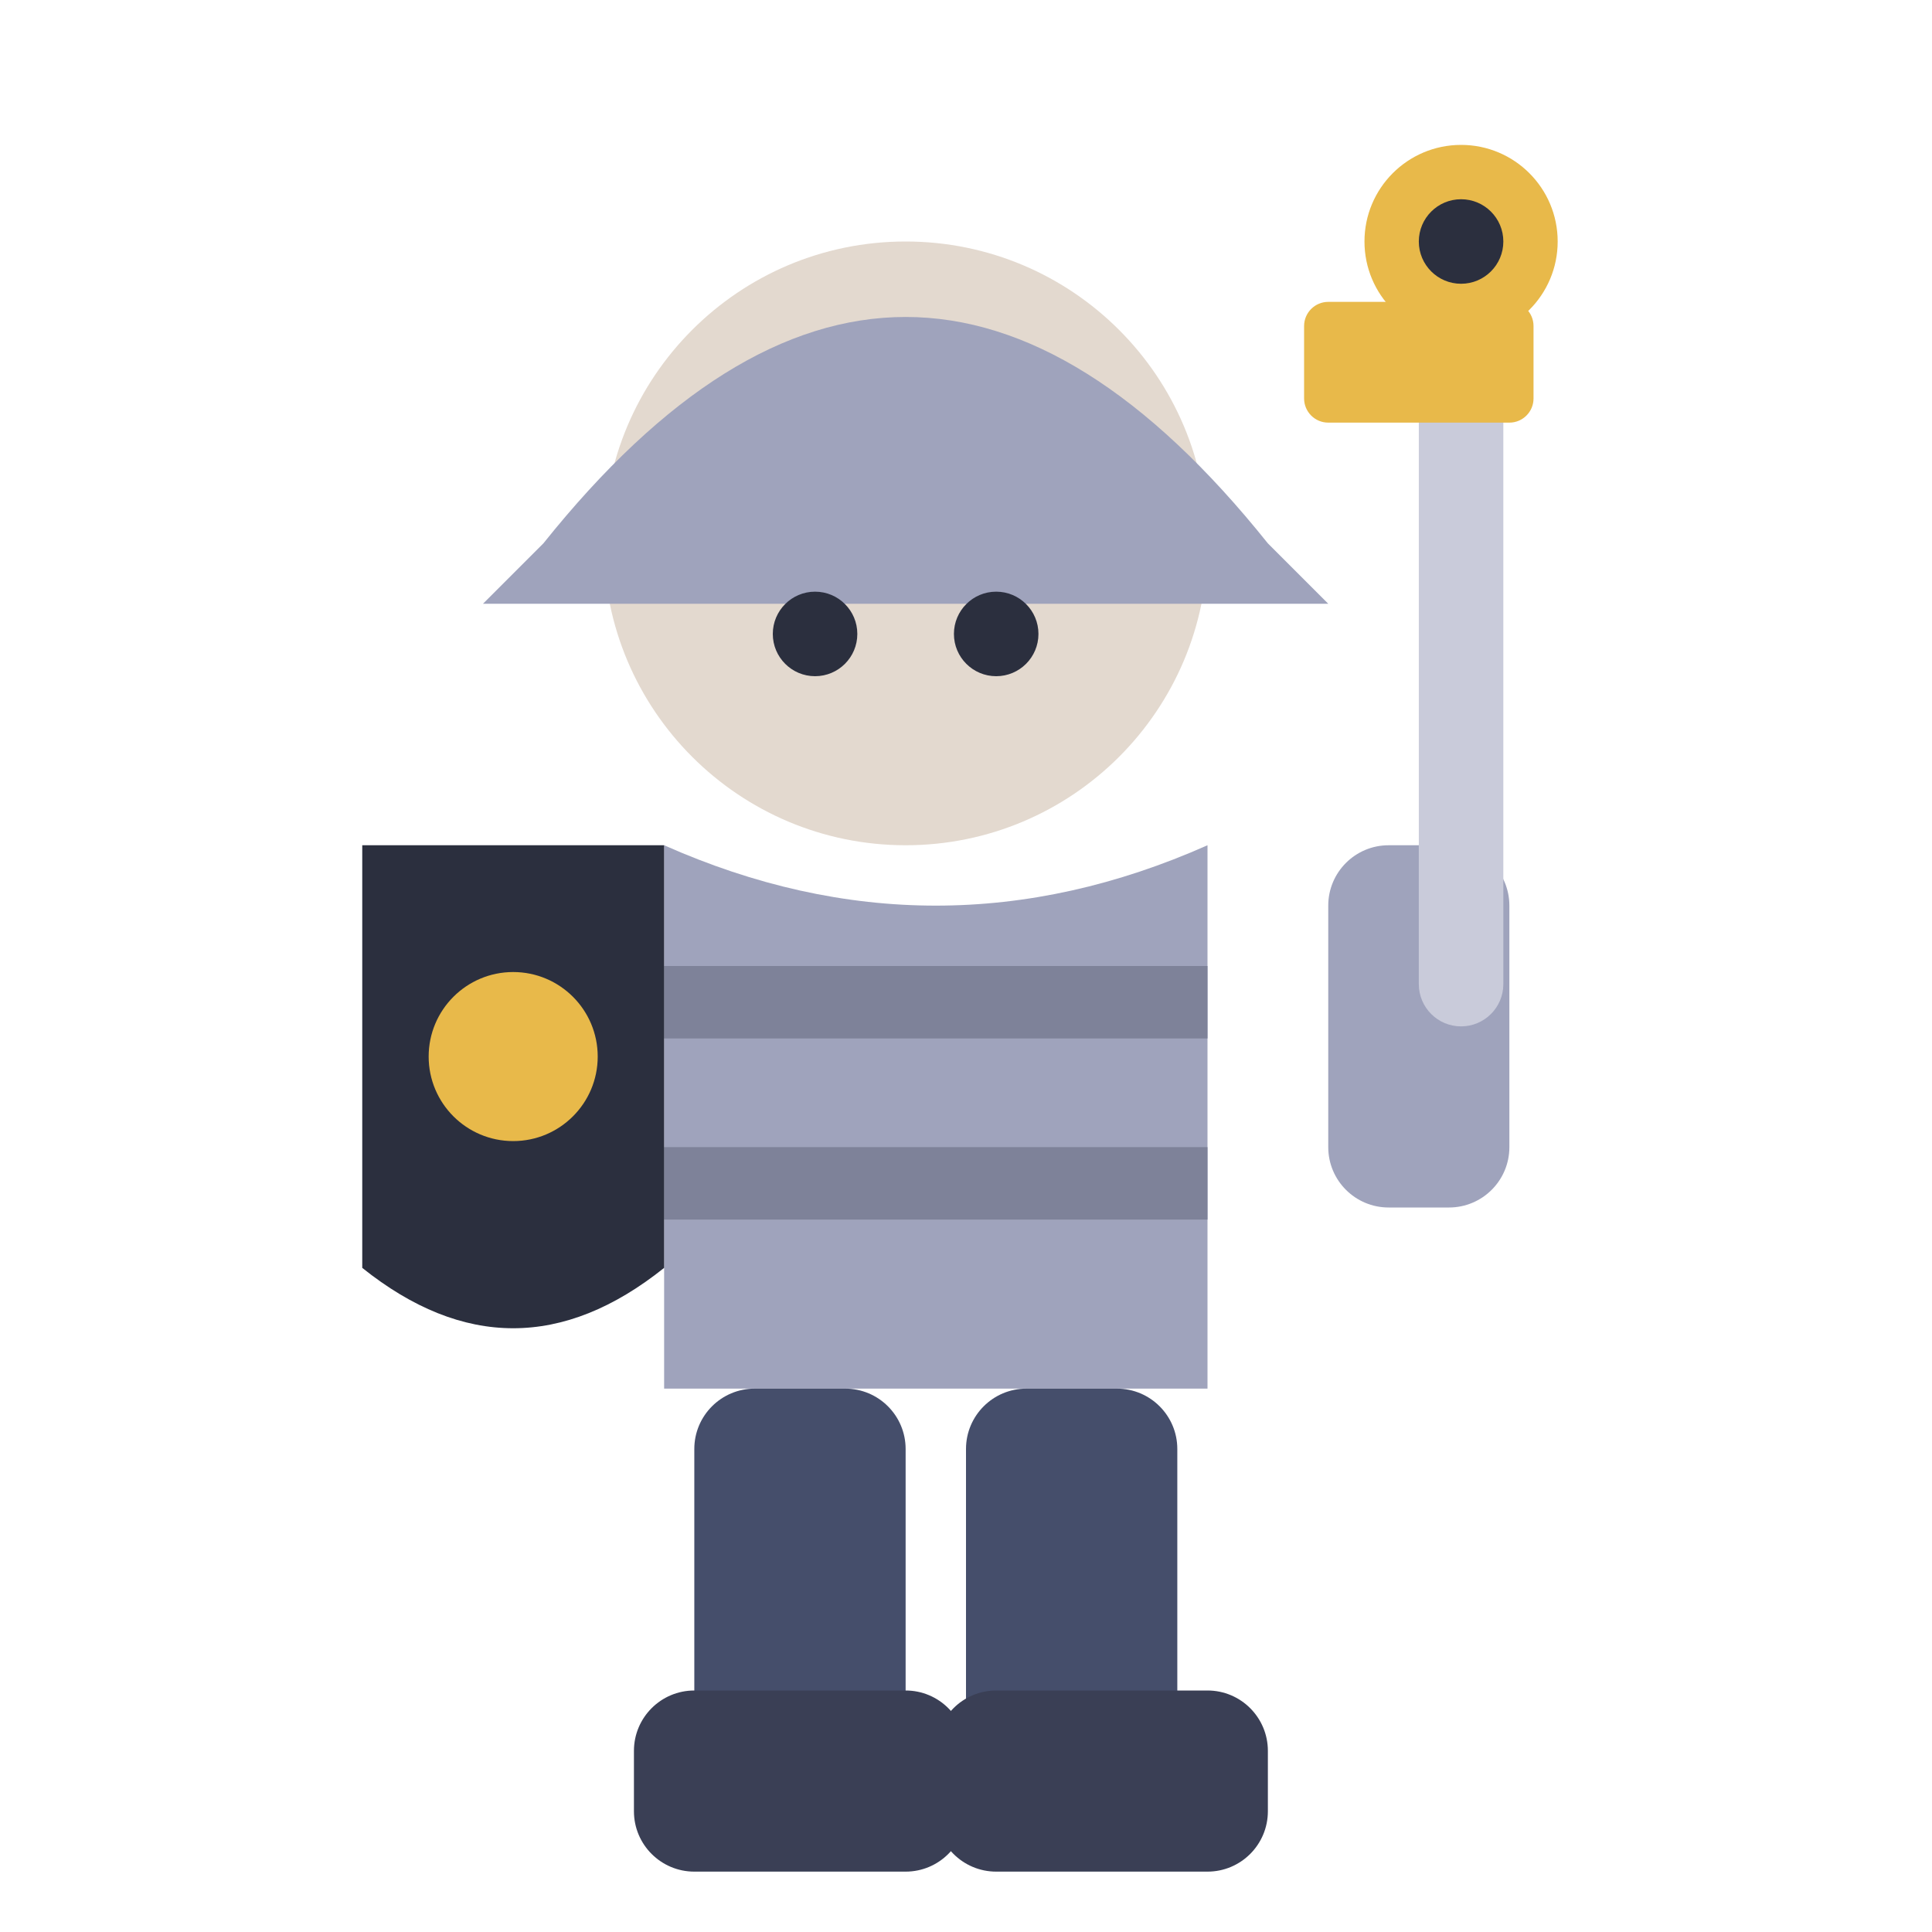
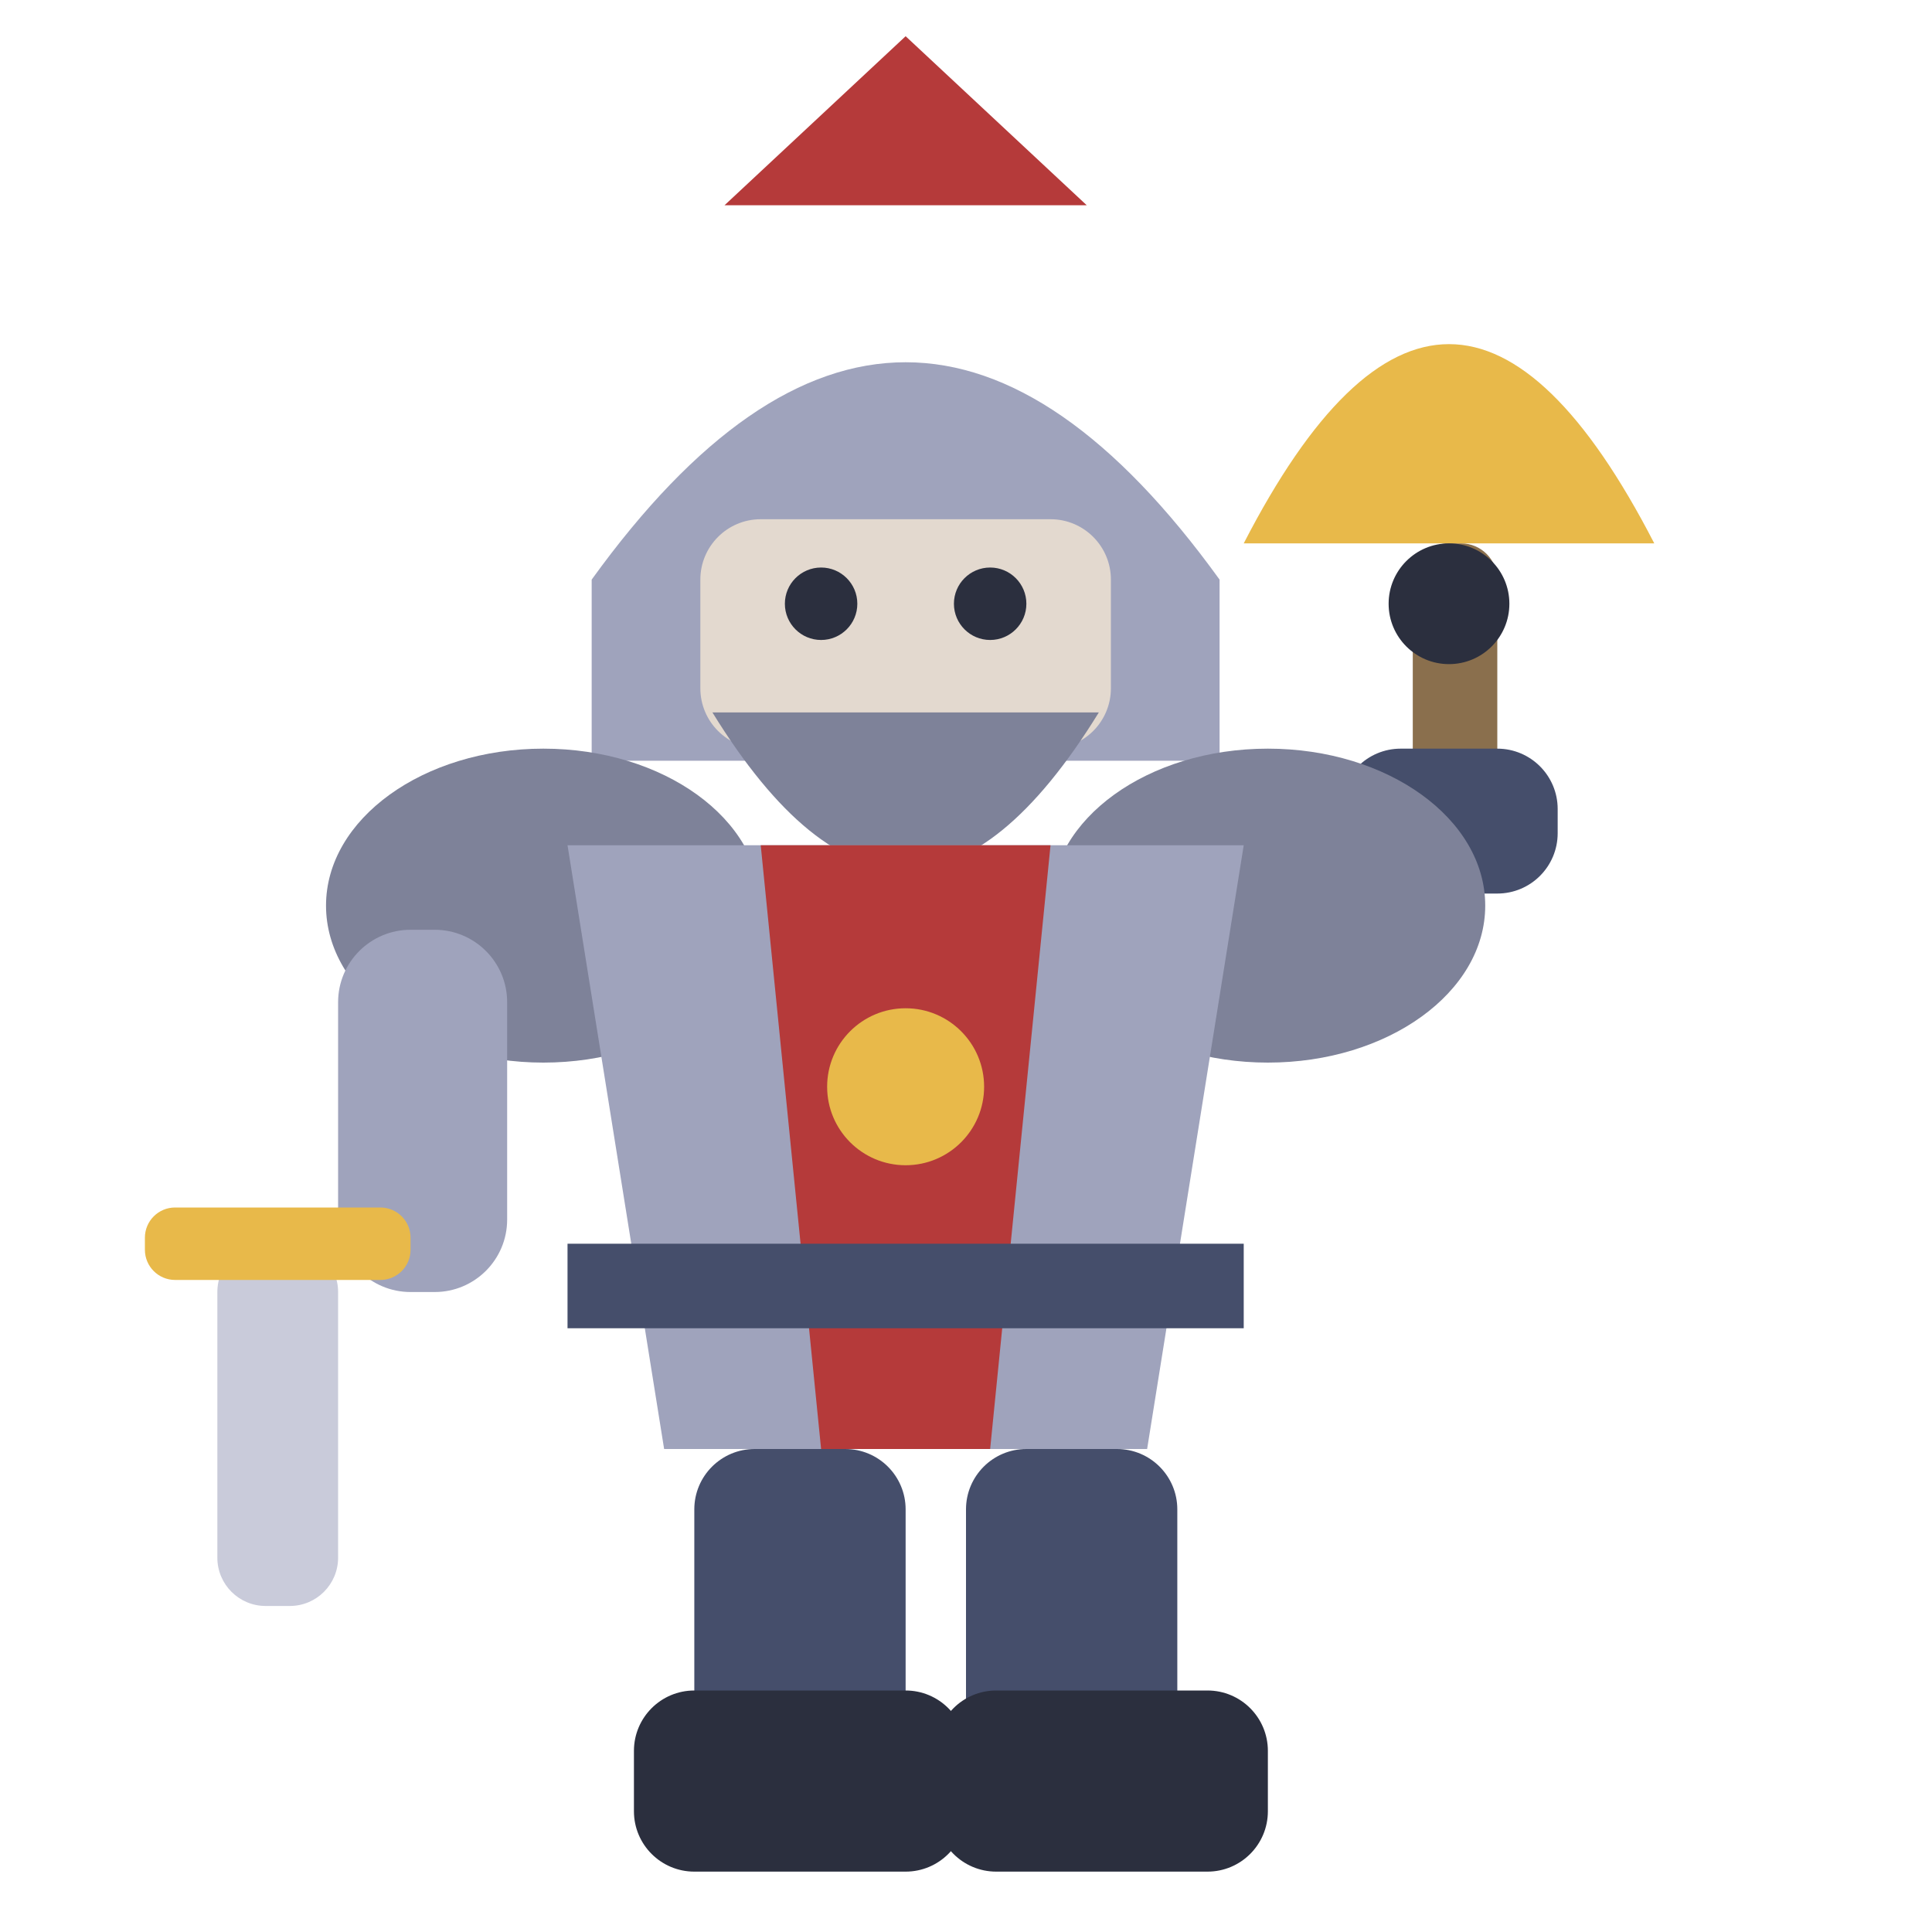
<svg xmlns="http://www.w3.org/2000/svg" viewBox="0 0 32 32">
-   <circle cx="15" cy="9" r="5" fill="#E3D9CF" />
-   <path d="M9,9 Q15,1.5 21,9 L22,10 L8,10 Z" fill="#9FA3BC" />
-   <circle cx="13.5" cy="10.5" r="0.7" fill="#2B2F3E" />
-   <circle cx="16.5" cy="10.5" r="0.7" fill="#2B2F3E" />
-   <path d="M11,14 L11,23 L20,23 L20,14 Q15.5,16 11,14 Z" fill="#9FA3BC" />
-   <rect x="11" y="16" width="9" height="1.2" fill="#7E8299" />
-   <rect x="11" y="19" width="9" height="1.2" fill="#7E8299" />
-   <path d="M6,14 L11,14 L11,21 Q8.5,23 6,21 Z" fill="#2B2F3E" />
-   <circle cx="8.5" cy="17.5" r="1.4" fill="#E8B94A" />
-   <rect x="22" y="14" width="3" height="6" rx="1" fill="#9FA3BC" />
-   <rect x="23.5" y="5" width="1.4" height="12" rx="0.7" fill="#C9CBDA" />
-   <rect x="21.6" y="5" width="3.8" height="2" rx="0.4" fill="#E8B94A" />
-   <circle cx="24.2" cy="4" r="1.6" fill="#E8B94A" />
-   <circle cx="24.2" cy="4" r="0.7" fill="#2B2F3E" />
-   <rect x="11.5" y="23" width="3.5" height="7" rx="1" fill="#454E6B" />
-   <rect x="16" y="23" width="3.5" height="7" rx="1" fill="#454E6B" />
-   <rect x="10.5" y="28" width="5.5" height="3" rx="1" fill="#3A3F55" />
-   <rect x="15.5" y="28" width="5.5" height="3" rx="1" fill="#3A3F55" />
+   <rect x="23.4" y="9" width="1.4" height="4" rx="0.6" fill="#8A6F4D" />
+   <path d="M20.6,9 Q24,2.4 27.4,9 Z" fill="#E8B94A" />
+   <circle cx="24" cy="10" r="1" fill="#2B2F3E" />
+   <rect x="22.2" y="12.4" width="3.6" height="2.4" rx="1" fill="#454E6B" />
+   <path d="M12,3.4 L15,0.6 L18,3.4 Z" fill="#B53A3A" />
+   <path d="M9.8,9.6 Q15,2.4 20.2,9.6 L20.2,12.6 L9.8,12.6 Z" fill="#9FA3BC" />
+   <rect x="11.6" y="8.6" width="6.8" height="3.8" rx="1" fill="#E3D9CF" />
+   <circle cx="13.6" cy="10" r="0.6" fill="#2B2F3E" />
+   <circle cx="16.4" cy="10" r="0.6" fill="#2B2F3E" />
+   <path d="M11.8,11.8 Q15,17 18.2,11.8 Z" fill="#7E8299" />
+   <ellipse cx="9" cy="15" rx="3.6" ry="2.6" fill="#7E8299" />
+   <ellipse cx="21" cy="15" rx="3.6" ry="2.6" fill="#7E8299" />
+   <path d="M9.4,14 L20.6,14 L19,24 L11,24 Z" fill="#9FA3BC" />
+   <path d="M12.6,14 L17.4,14 L16.4,24 L13.6,24 Z" fill="#B53A3A" />
+   <circle cx="15" cy="18" r="1.3" fill="#E8B94A" />
+   <rect x="9.4" y="20.6" width="11.2" height="1.4" fill="#454E6B" />
+   <rect x="5.6" y="15.4" width="2.8" height="6" rx="1.2" fill="#9FA3BC" />
+   <rect x="3.6" y="20.6" width="2" height="6" rx="0.8" fill="#C9CBDA" />
+   <rect x="2.4" y="20" width="4.4" height="1.2" rx="0.5" fill="#E8B94A" />
+   <rect x="11.5" y="24" width="3.5" height="6" rx="1" fill="#454E6B" />
+   <rect x="16" y="24" width="3.5" height="6" rx="1" fill="#454E6B" />
+   <rect x="10.5" y="28" width="5.5" height="3" rx="1" fill="#2B2F3E" />
+   <rect x="15.5" y="28" width="5.5" height="3" rx="1" fill="#2B2F3E" />
</svg>
